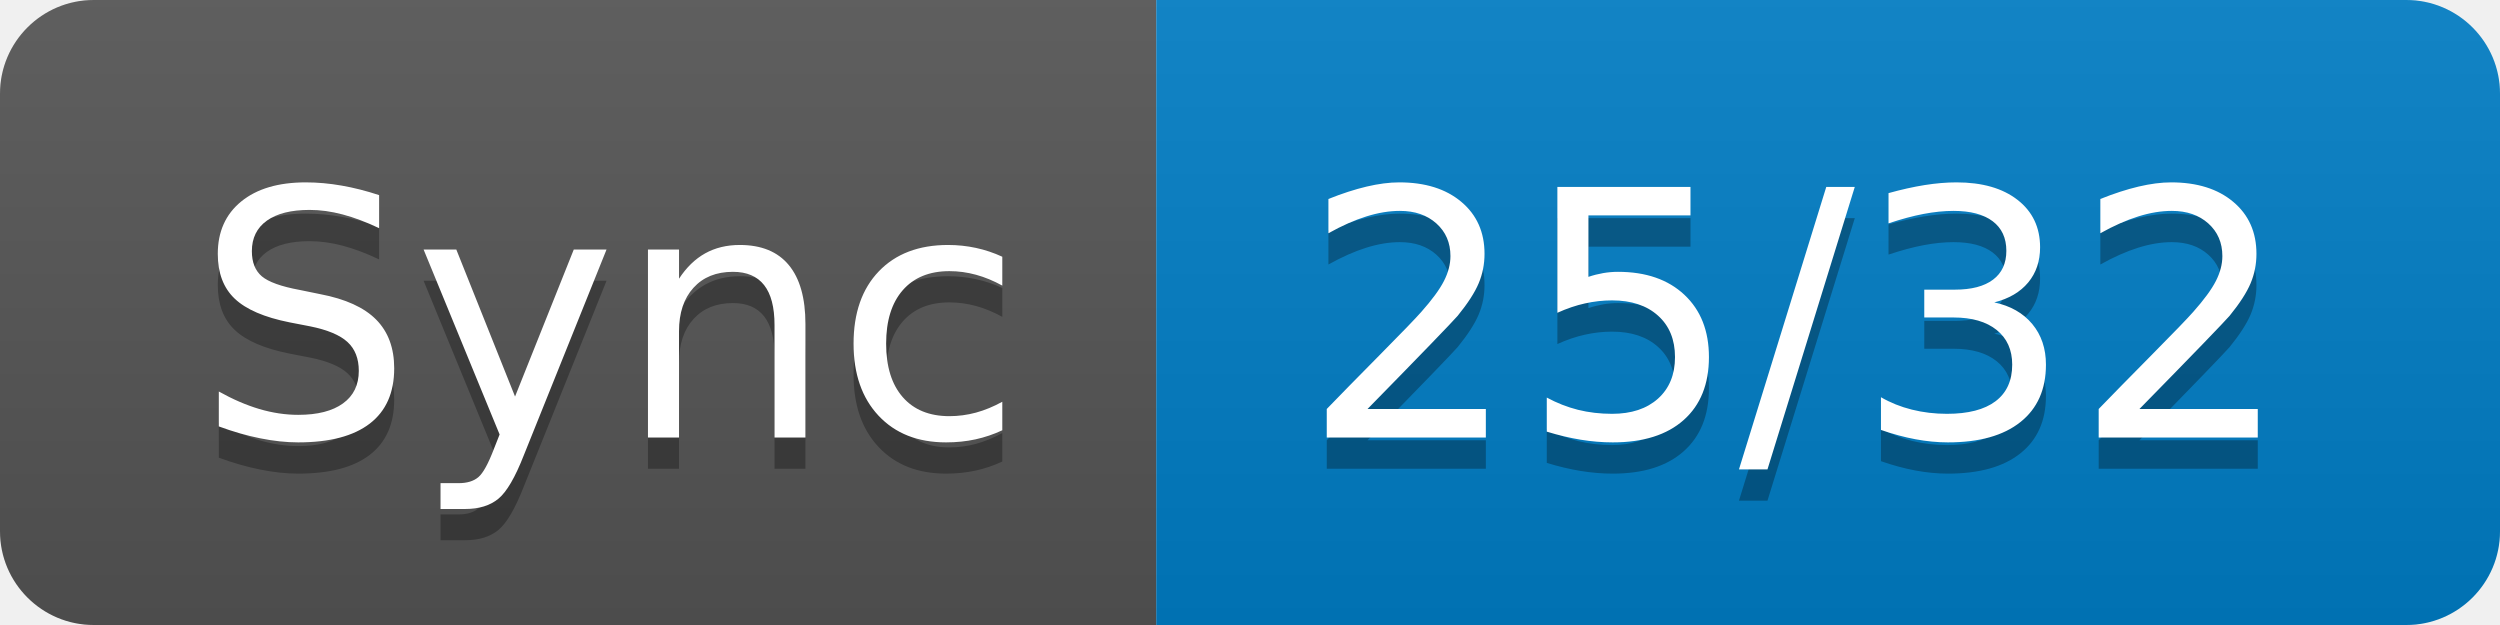
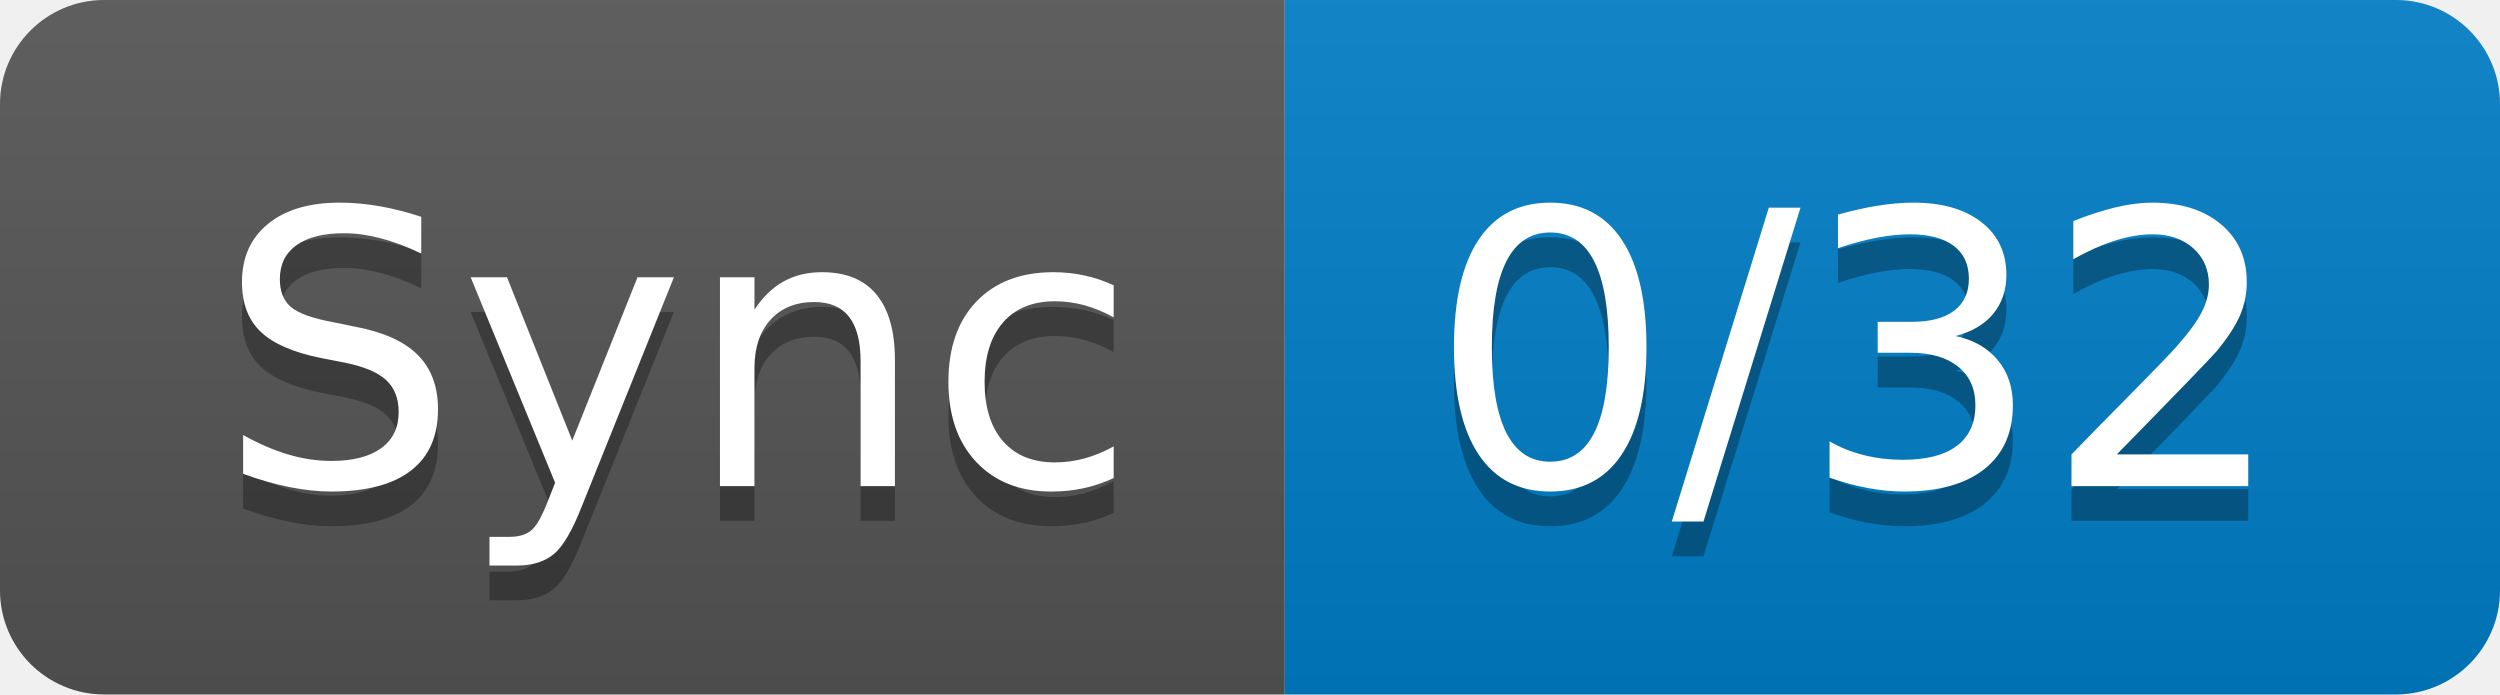
- <svg xmlns="http://www.w3.org/2000/svg" width="80" height="20" role="img" aria-label="Sync: 25/32">
+ <svg xmlns="http://www.w3.org/2000/svg" width="72" height="20" role="img" aria-label="Sync: 0/32">
  <linearGradient id="s" x2="0" y2="100%">
    <stop offset="0" stop-color="#bbb" stop-opacity=".1" />
    <stop offset="1" stop-opacity=".1" />
  </linearGradient>
  <clipPath id="r">
-     <rect width="80" height="20" rx="3" fill="#fff" />
+     <rect width="72" height="20" rx="3" fill="#fff" />
  </clipPath>
  <g clip-path="url(#r)">
    <rect width="37" height="20" fill="#555" />
-     <rect x="37" width="43" height="20" fill="#007ec6" />
-     <rect width="80" height="20" fill="url(#s)" />
+     <rect x="37" width="35" height="20" fill="#007ec6" />
+     <rect width="72" height="20" fill="url(#s)" />
  </g>
  <g fill="#fff" text-anchor="middle" font-family="Verdana,Geneva,DejaVu Sans,sans-serif" text-rendering="geometricPrecision" font-size="110">
    <text aria-hidden="true" x="195" y="150" fill="#010101" fill-opacity=".3" transform="scale(.1)" textLength="270">Sync</text>
    <text x="195" y="140" transform="scale(.1)" fill="#fff" textLength="270">Sync</text>
-     <text aria-hidden="true" x="575" y="150" fill="#010101" fill-opacity=".3" transform="scale(.1)" textLength="330">25/32</text>
-     <text x="575" y="140" transform="scale(.1)" fill="#fff" textLength="330">25/32</text>
+     <text aria-hidden="true" x="535" y="150" fill="#010101" fill-opacity=".3" transform="scale(.1)" textLength="250">0/32</text>
+     <text x="535" y="140" transform="scale(.1)" fill="#fff" textLength="250">0/32</text>
  </g>
</svg>
